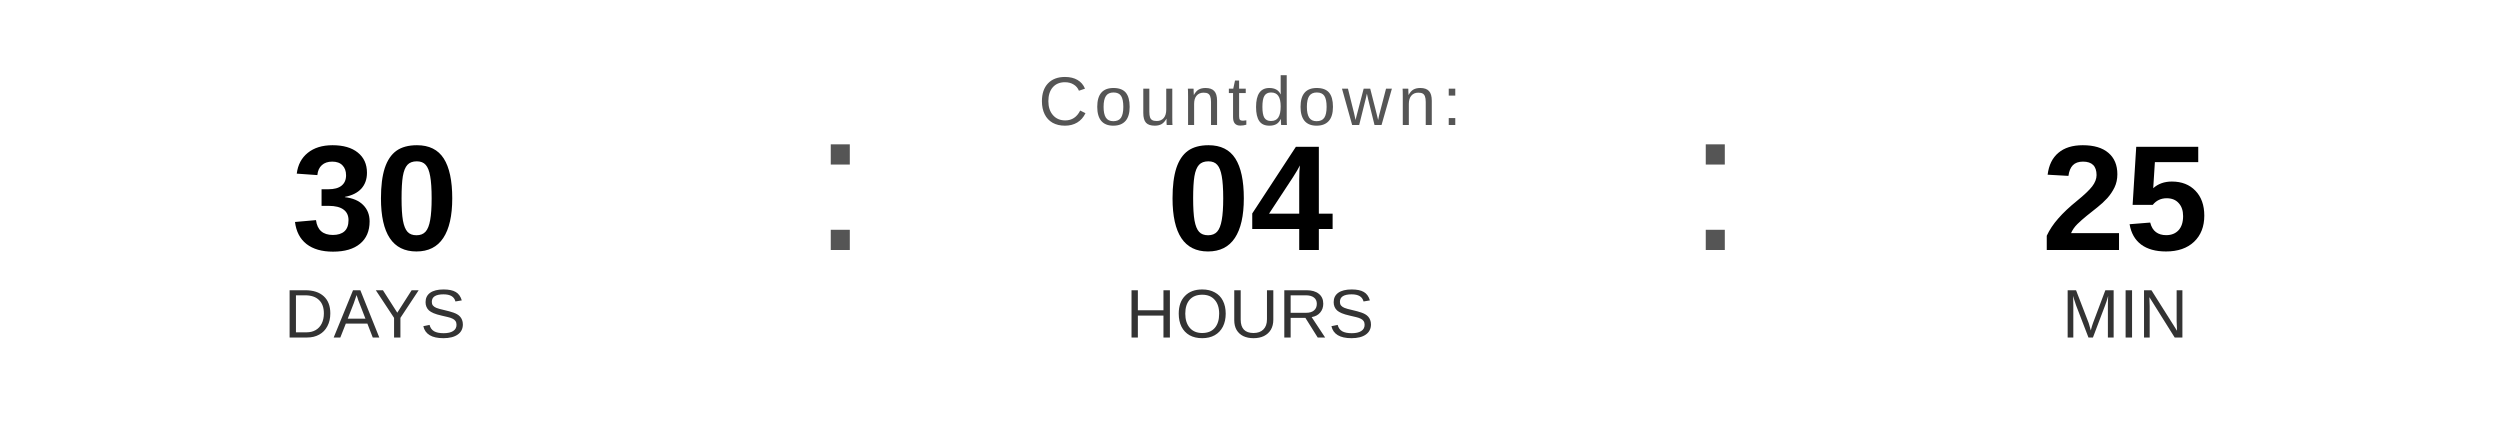
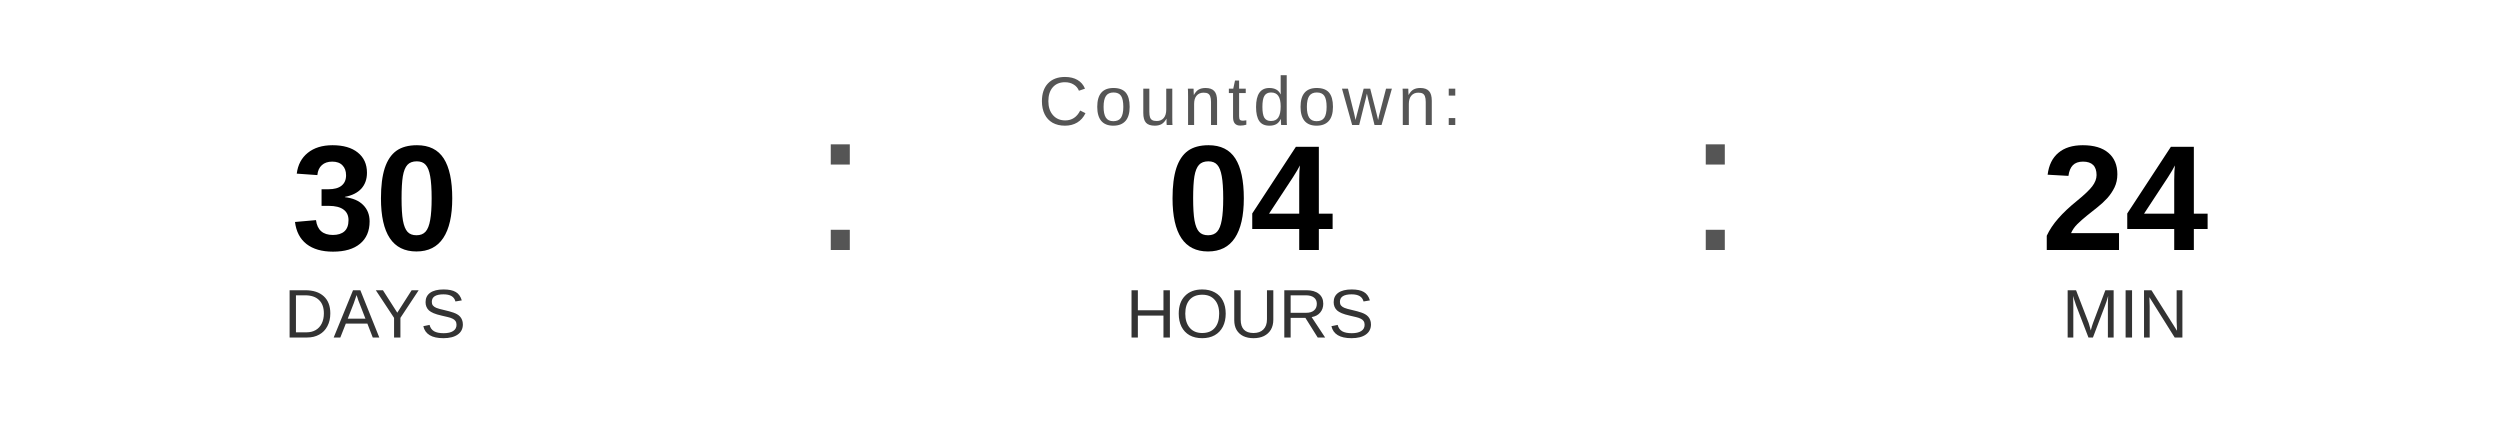
<svg xmlns="http://www.w3.org/2000/svg" width="400" height="70" viewBox="0 0 400 70">
  <text x="200" y="20" font-family="Arial, Helvetica, sans-serif" font-size="11" fill="#555555" text-anchor="middle" letter-spacing="1">
    Countdown:
  </text>
  <text x="60" y="40" font-family="Arial, Helvetica, sans-serif" font-size="24" font-weight="bold" fill="#000000" text-anchor="middle">30</text>
  <text x="60" y="54" font-family="Arial, Helvetica, sans-serif" font-size="11" fill="#333333" text-anchor="middle">DAYS</text>
  <text x="130" y="40" font-family="Arial, sans-serif" font-size="32" fill="#555555">:</text>
  <text x="200" y="40" font-family="Arial, Helvetica, sans-serif" font-size="24" font-weight="bold" fill="#000000" text-anchor="middle">04</text>
  <text x="200" y="54" font-family="Arial, Helvetica, sans-serif" font-size="11" fill="#333333" text-anchor="middle">HOURS</text>
  <text x="270" y="40" font-family="Arial, sans-serif" font-size="32" fill="#555555">:</text>
-   <text x="340" y="40" font-family="Arial, Helvetica, sans-serif" font-size="24" font-weight="bold" fill="#000000" text-anchor="middle">25</text>
+   <text x="340" y="40" font-family="Arial, Helvetica, sans-serif" font-size="24" font-weight="bold" fill="#000000" text-anchor="middle">24</text>
  <text x="340" y="54" font-family="Arial, Helvetica, sans-serif" font-size="11" fill="#333333" text-anchor="middle">MIN</text>
</svg>
